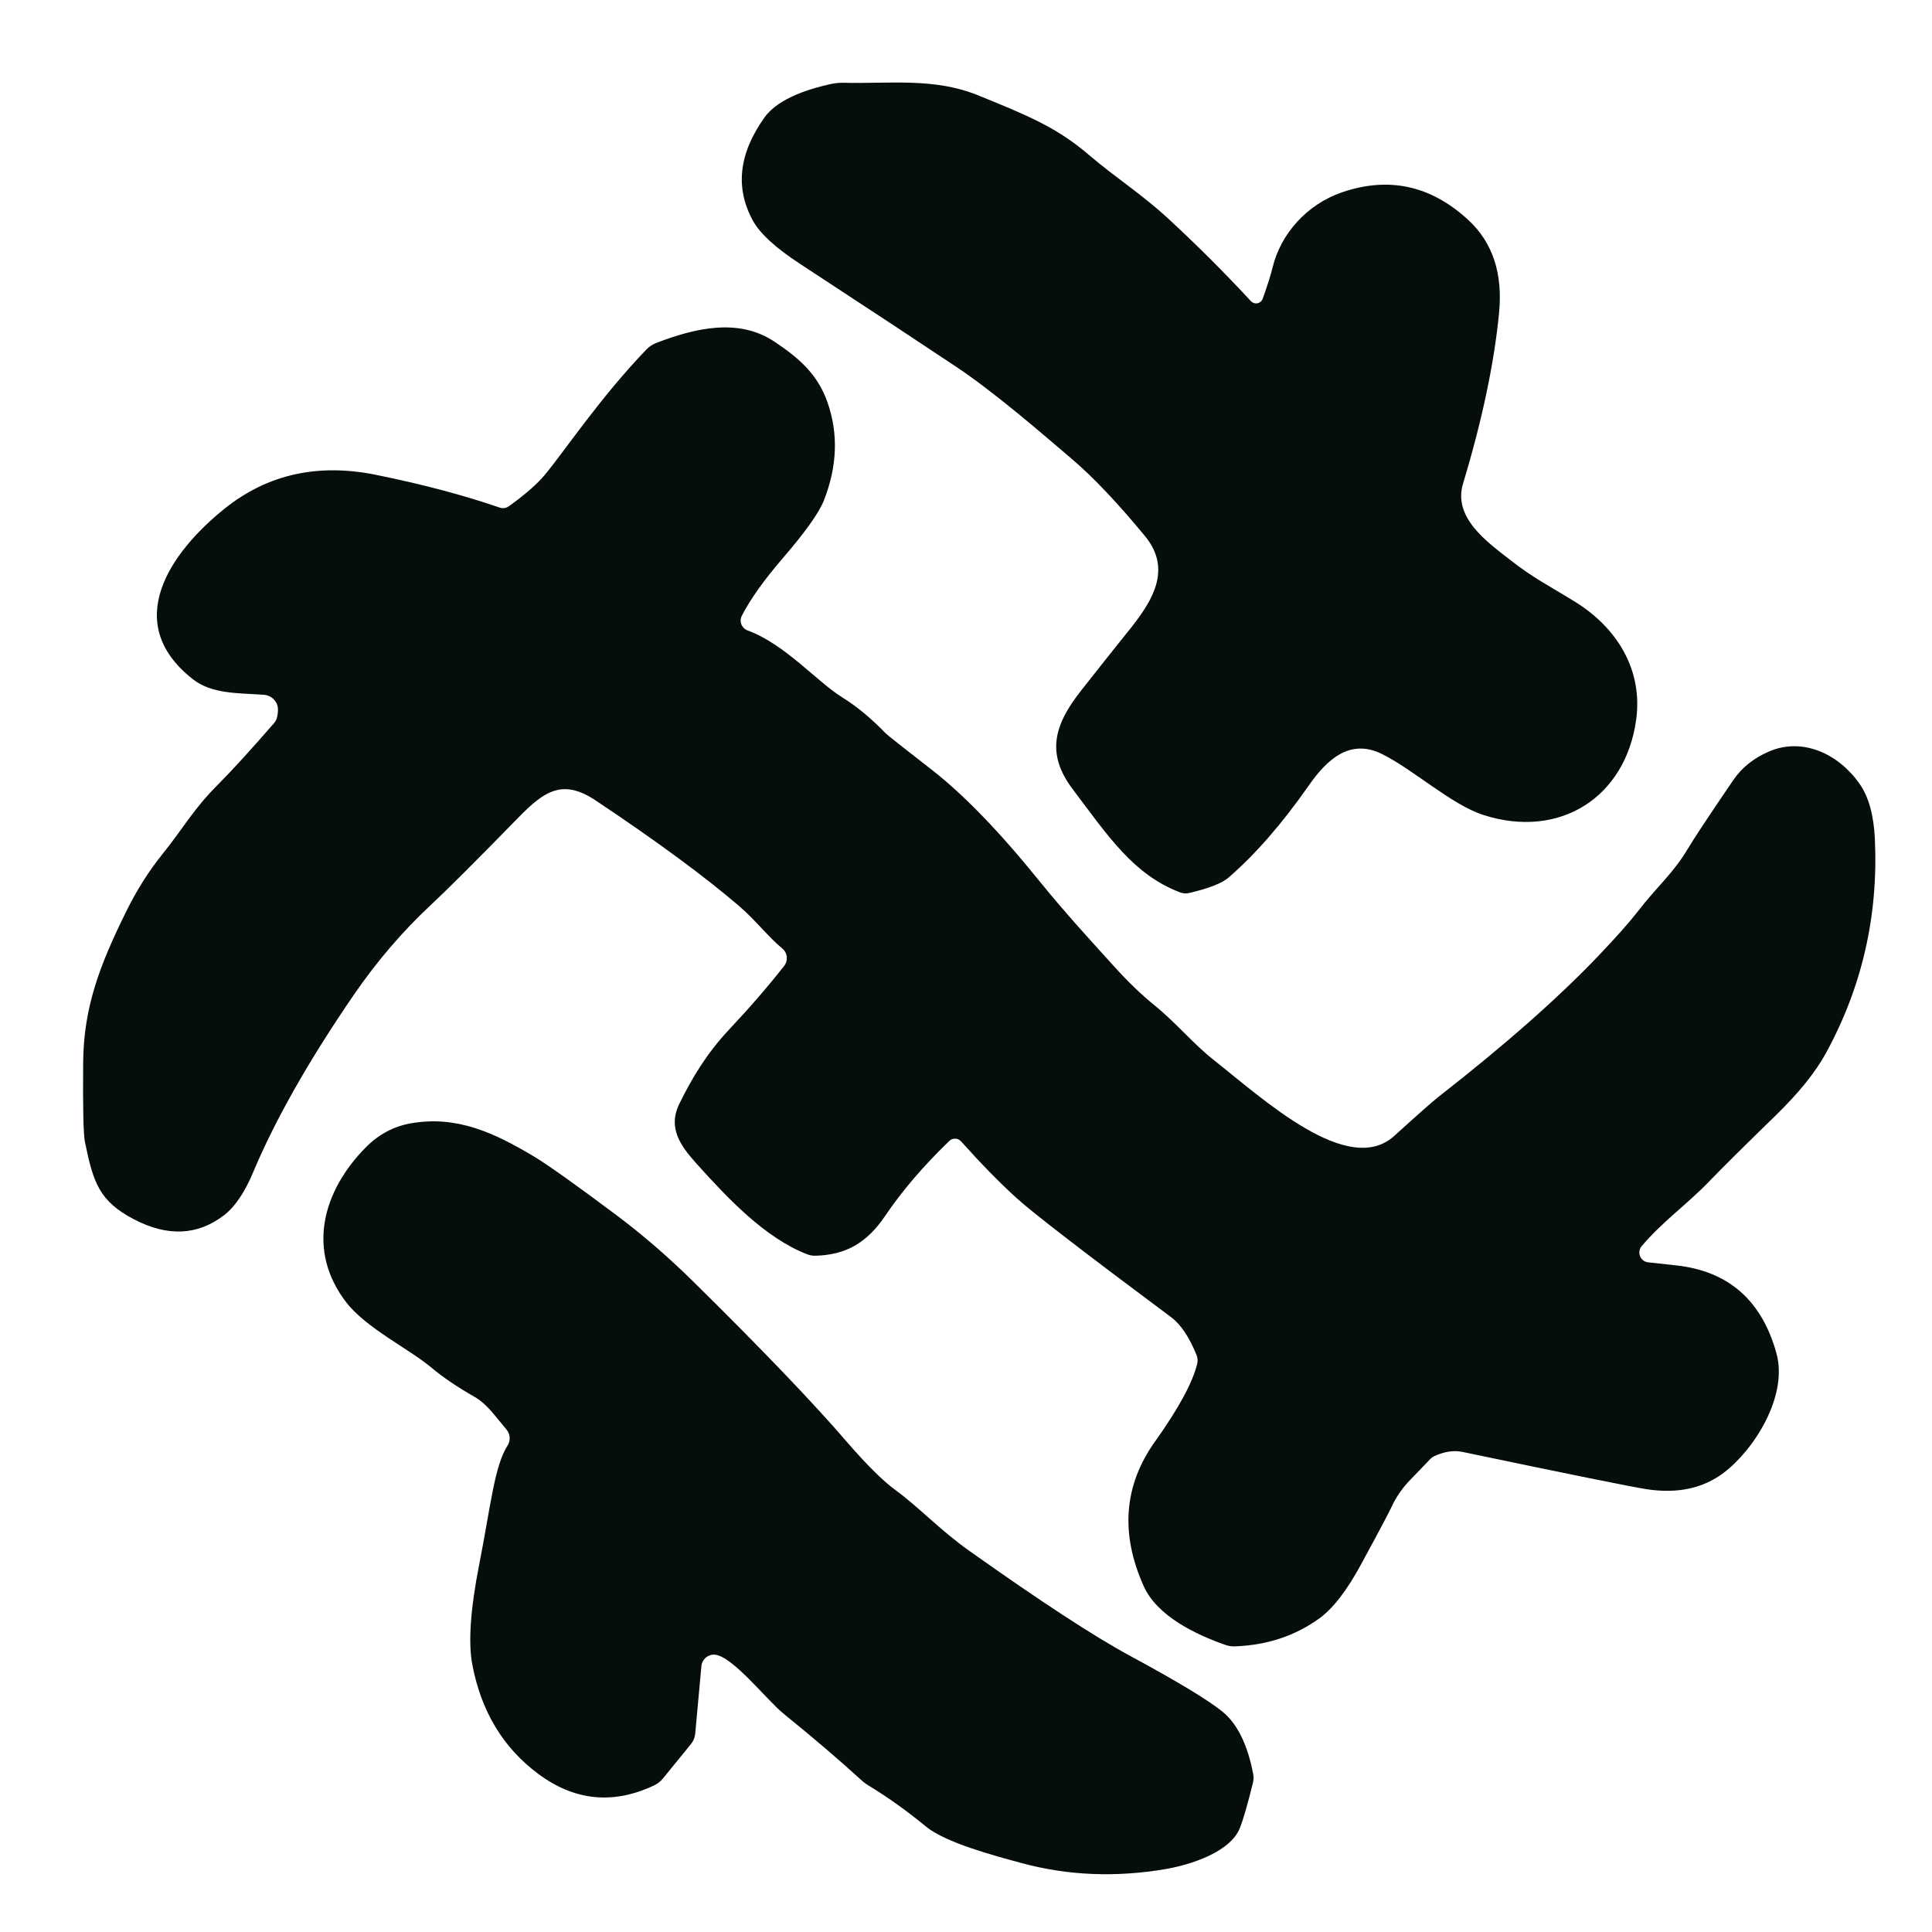
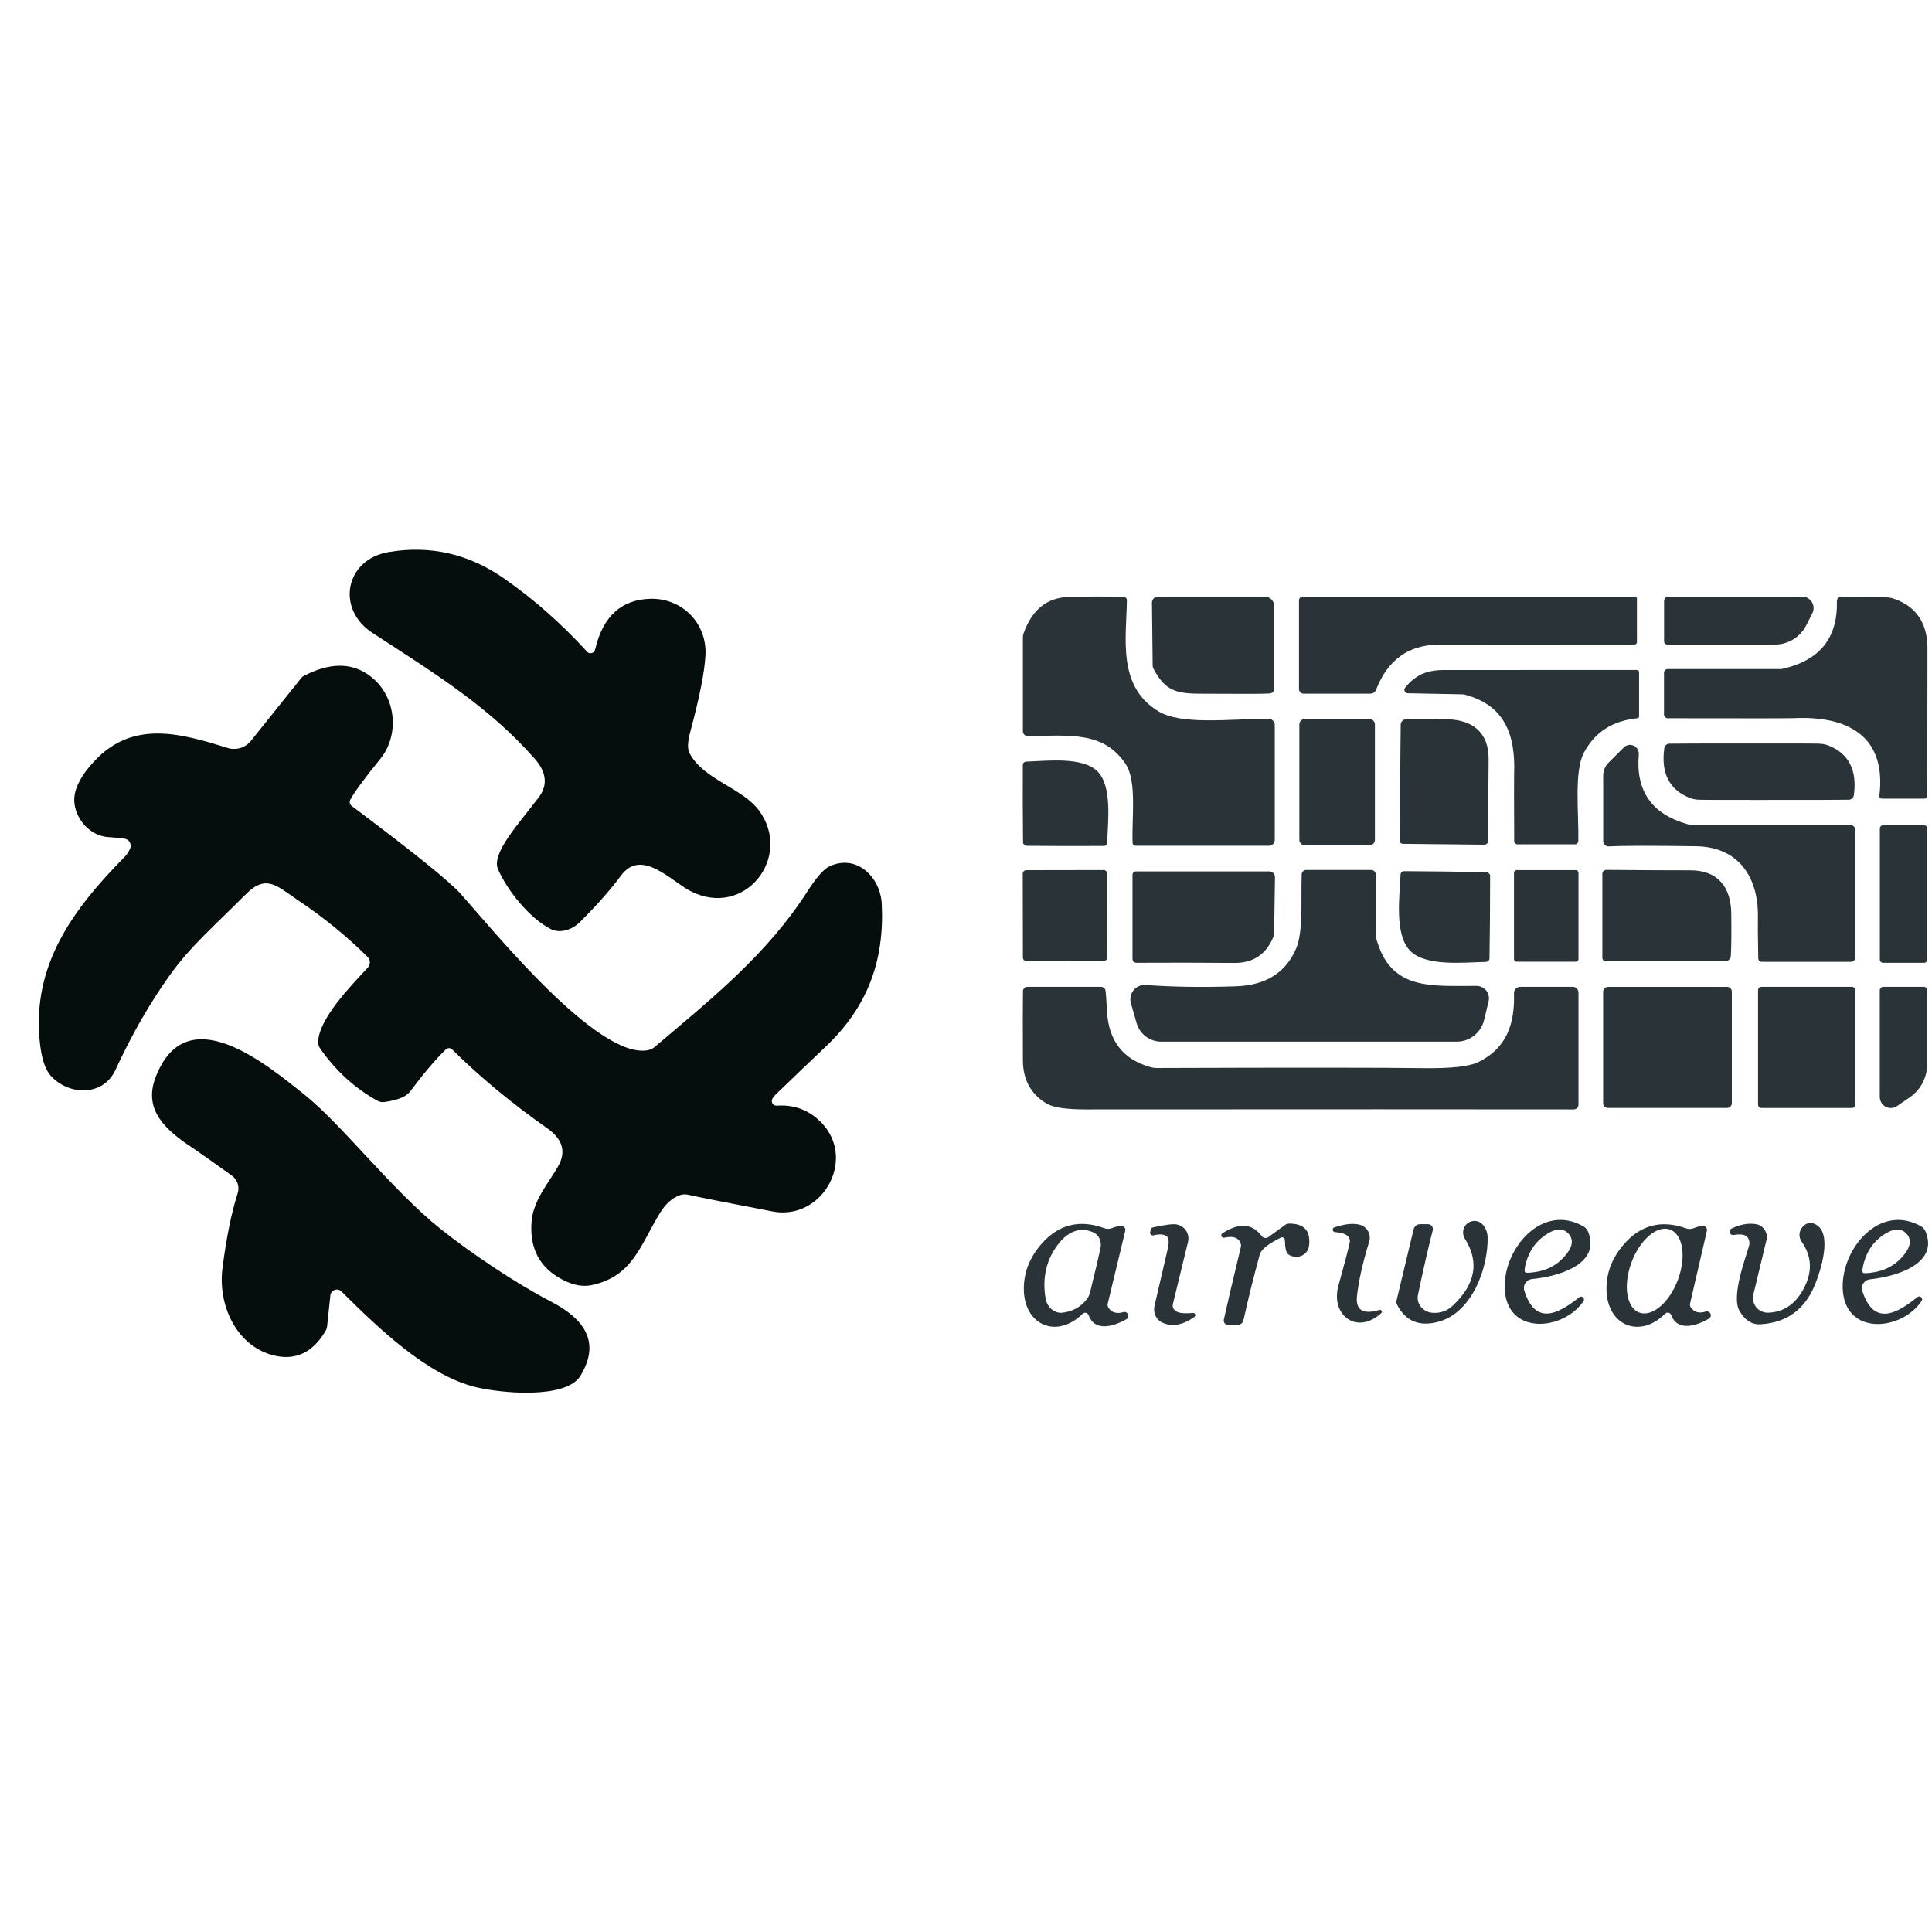
- <svg xmlns="http://www.w3.org/2000/svg" version="1.1" viewBox="0.00 0.00 256.00 256.00" width="128" height="128">
-   <path fill="#060d0d" d="   M 165.75 39.90   A 0.93 0.93 0.0 0 0 167.31 39.59   Q 168.26 36.96 168.64 35.38   C 169.70 31.04 173.12 27.09 177.83 25.48   Q 187.13 22.30 194.55 29.14   Q 199.41 33.62 198.63 41.51   Q 197.65 51.53 193.86 64.08   C 192.50 68.60 197.05 71.81 200.14 74.22   C 203.17 76.59 205.12 77.53 208.67 79.72   C 214.30 83.19 217.71 88.80 216.80 95.37   C 215.38 105.70 206.63 111.23 196.56 107.99   C 192.29 106.61 187.27 101.96 183.12 99.91   C 178.82 97.78 175.76 100.74 173.46 104.03   Q 168.09 111.71 162.78 116.29   Q 161.50 117.40 157.60 118.32   A 2.10 2.02 47.5 0 1 156.35 118.24   C 150.20 115.89 146.87 110.85 142.13 104.56   C 138.58 99.85 139.66 96.05 143.27 91.48   Q 147.83 85.70 148.80 84.51   C 152.10 80.46 155.71 75.89 151.72 71.04   Q 146.27 64.43 142.02 60.81   C 138.30 57.65 131.98 52.12 126.61 48.54   Q 119.84 44.02 105.99 34.95   Q 101.16 31.79 99.77 29.25   Q 96.18 22.73 101.31 15.55   C 103.20 12.89 107.72 11.65 110.06 11.14   A 7.31 7.29 -50.5 0 1 111.80 10.97   C 117.99 11.11 123.81 10.27 129.63 12.64   C 136.12 15.29 139.95 16.81 144.34 20.57   C 147.73 23.48 151.22 25.67 154.78 28.95   Q 160.45 34.18 165.75 39.90   Z" />
-   <path fill="#060d0d" d="   M 218.36 167.26   Q 218.45 167.27 222.18 167.68   Q 232.50 168.84 235.39 179.33   C 236.95 185.03 232.40 192.13 228.39 195.16   Q 224.26 198.27 218.14 197.32   Q 215.27 196.88 193.80 192.39   Q 192.07 192.02 190.05 192.95   A 1.63 1.62 -80.1 0 0 189.54 193.31   L 186.79 196.17   A 13.25 13.04 81.4 0 0 184.67 199.09   Q 184.11 200.37 180.34 207.30   Q 177.50 212.54 174.76 214.49   Q 169.97 217.92 163.65 218.15   A 3.39 3.33 52.7 0 1 162.40 217.97   C 158.47 216.60 153.32 214.15 151.54 210.16   Q 146.85 199.68 153.06 190.99   Q 157.68 184.52 158.63 180.74   A 1.95 1.92 -50.0 0 0 158.53 179.50   Q 157.07 175.95 155.20 174.55   Q 137.93 161.68 134.71 158.76   Q 131.30 155.66 127.35 151.24   A 1.08 1.08 0.0 0 0 125.79 151.18   Q 120.66 156.12 117.26 161.15   C 114.80 164.78 111.98 166.28 108.08 166.39   A 2.89 2.79 -34.2 0 1 106.93 166.19   C 101.39 164.04 96.50 158.86 92.32 154.22   C 90.19 151.85 88.44 149.47 90.02 146.25   C 91.70 142.83 93.63 139.60 96.62 136.41   Q 100.74 132.03 103.91 127.98   A 1.66 1.66 0.0 0 0 103.66 125.68   C 101.71 124.07 100.17 121.97 97.93 120.05   Q 91.01 114.12 78.92 106.06   C 74.59 103.17 72.15 104.78 68.69 108.33   Q 60.30 116.92 57.07 119.93   Q 51.43 125.19 46.85 131.87   Q 37.95 144.85 33.53 155.36   Q 31.84 159.39 29.64 161.06   Q 24.41 165.03 17.78 161.58   C 13.16 159.17 12.35 156.72 11.25 151.28   Q 10.95 149.83 11.02 140.81   C 11.08 133.51 13.16 127.99 16.72 120.78   Q 18.81 116.55 21.48 113.23   C 24.37 109.65 25.56 107.28 28.90 103.94   Q 31.72 101.11 36.31 95.82   A 1.81 1.78 72.2 0 0 36.72 95.01   Q 36.87 94.33 36.82 93.81   A 2.03 1.95 -0.8 0 0 34.95 92.06   C 31.52 91.82 28.07 91.98 25.53 89.98   C 16.00 82.49 22.61 73.11 29.82 67.35   Q 38.31 60.58 49.83 62.92   Q 59.04 64.79 66.22 67.26   A 1.32 1.31 36.7 0 0 67.41 67.09   Q 70.63 64.79 72.19 62.92   C 74.69 59.93 79.53 52.67 85.65 46.31   A 3.66 3.64 -78.4 0 1 86.96 45.44   C 92.03 43.50 97.83 42.07 102.63 45.28   C 105.71 47.34 108.32 49.49 109.65 53.32   Q 111.83 59.57 109.16 66.33   Q 108.20 68.76 103.77 73.91   Q 100.00 78.28 98.30 81.58   A 1.40 1.40 0.0 0 0 99.07 83.54   C 104.00 85.34 108.27 90.35 111.64 92.43   Q 114.47 94.18 117.37 97.18   Q 117.66 97.49 123.40 101.95   Q 129.77 106.89 137.74 116.76   C 141.30 121.16 145.00 125.15 147.74 128.18   Q 150.38 131.10 153.05 133.27   C 155.80 135.49 158.09 138.30 160.86 140.48   C 167.38 145.63 178.66 156.05 184.75 150.51   Q 189.42 146.27 190.59 145.35   Q 203.81 135.03 211.80 126.65   Q 215.40 122.87 217.06 120.72   C 219.58 117.44 221.65 115.80 223.63 112.49   Q 224.85 110.44 229.66 103.38   Q 231.34 100.91 234.35 99.60   C 238.85 97.62 243.65 99.93 246.39 103.84   Q 248.21 106.43 248.43 111.15   Q 249.14 126.39 241.94 139.55   Q 239.87 143.34 235.30 147.79   Q 229.03 153.89 226.43 156.59   C 223.49 159.63 220.28 161.87 217.53 165.12   A 1.31 1.30 -66.2 0 0 218.36 167.26   Z" />
-   <path fill="#060d0d" d="   M 94.69 219.25   A 1.67 1.66 -85.9 0 0 92.94 220.77   L 92.12 229.71   A 2.56 2.51 67.6 0 1 91.56 231.09   L 87.86 235.64   A 3.40 3.35 -82.5 0 1 86.64 236.59   Q 78.53 240.41 71.31 235.04   Q 64.36 229.87 62.59 220.60   Q 61.75 216.21 63.48 207.39   C 65.04 199.46 65.51 194.28 67.25 191.55   A 1.79 1.79 0.0 0 0 67.11 189.42   C 65.51 187.53 64.54 186.04 62.84 185.07   Q 59.47 183.15 57.13 181.19   C 54.18 178.72 48.53 175.99 45.89 172.58   C 40.59 165.71 42.72 157.86 48.46 152.04   Q 51.01 149.46 54.42 148.85   C 60.57 147.76 65.56 150.16 70.60 153.15   Q 73.34 154.77 81.69 161.02   Q 86.93 164.95 91.95 169.90   Q 105.50 183.26 112.20 191.04   Q 116.17 195.64 118.74 197.51   C 121.75 199.71 124.54 202.73 128.43 205.49   Q 142.59 215.54 149.65 219.36   Q 159.07 224.45 161.97 226.79   Q 164.92 229.18 166.05 235.04   A 2.70 2.67 46.8 0 1 166.02 236.23   Q 164.93 240.65 164.27 242.27   C 162.97 245.43 157.76 247.09 154.46 247.66   Q 144.53 249.35 135.38 246.87   C 131.67 245.87 125.29 244.16 122.71 242.04   Q 118.97 238.96 115.17 236.64   A 6.67 6.37 -7.0 0 1 114.08 235.83   Q 109.75 231.87 103.87 227.11   C 101.62 225.30 97.07 219.42 94.69 219.25   Z" />
+ <svg xmlns="http://www.w3.org/2000/svg" version="1.1" viewBox="0.00 -72.00 272.00 272.00" width="128" height="128">
+   <path fill="#060d0d" d="   M 83.06 19.96   Q 83.66 19.99 83.80 19.38   Q 85.44 12.44 91.60 12.30   C 96.00 12.20 99.56 15.71 99.32 20.26   Q 99.13 23.79 97.19 31.00   Q 96.61 33.15 97.07 34.02   C 99.01 37.76 104.47 38.90 106.83 42.07   C 111.68 48.58 104.90 57.39 97.22 53.46   C 94.51 52.08 90.32 47.34 87.42 51.28   Q 85.29 54.18 81.68 57.78   A 4.04 3.15 -52.0 0 1 77.56 58.81   C 74.57 57.31 71.41 53.35 70.12 50.40   C 69.12 48.13 73.05 43.98 75.91 40.17   C 77.20 38.44 76.82 36.58 75.34 34.89   C 69.00 27.65 61.50 22.98 52.46 17.12   C 47.25 13.74 48.59 6.75 54.73 5.72   Q 63.48 4.25 70.89 9.39   Q 77.16 13.73 82.70 19.80   Q 82.84 19.95 83.06 19.96   Z" />
+   <path fill="#2a3337" d="   M 159.83 47.07   A 0.38 0.37 88.4 0 1 159.46 46.71   C 159.29 43.34 160.13 37.96 158.43 35.49   C 155.35 31.01 150.82 31.53 144.69 31.63   A 0.68 0.67 89.6 0 1 144.01 30.95   L 144.01 17.75   A 1.80 1.80 0.0 0 1 144.12 17.13   Q 145.88 12.23 150.30 12.06   Q 154.32 11.92 158.20 12.04   A 0.46 0.45 1.3 0 1 158.65 12.50   C 158.59 17.77 157.26 24.60 163.06 28.13   C 166.28 30.09 172.95 29.24 178.56 29.18   A 0.90 0.90 0.0 0 1 179.47 30.08   L 179.47 46.26   A 0.81 0.81 0.0 0 1 178.66 47.07   L 159.83 47.07   Z" />
+   <path fill="#2a3337" d="   M 163.00 12.01   L 178.07 12.01   A 1.34 1.33 -90.0 0 1 179.40 13.35   L 179.40 24.96   A 0.67 0.67 0.0 0 1 178.77 25.63   Q 177.11 25.72 171.32 25.67   C 166.55 25.63 164.42 26.06 162.39 22.14   A 1.06 1.03 31.4 0 1 162.28 21.72   L 162.18 12.85   A 0.83 0.82 89.7 0 1 163.00 12.01   Z" />
+   <path fill="#2a3337" d="   M 230.18 12.00   A 0.28 0.27 0.0 0 1 230.46 12.27   L 230.46 18.39   A 0.37 0.36 -0.0 0 1 230.09 18.75   Q 210.10 18.75 202.51 18.77   Q 196.19 18.79 193.72 25.13   A 0.84 0.84 0.0 0 1 192.94 25.66   L 183.54 25.66   A 0.66 0.65 -0.0 0 1 182.88 25.01   L 182.88 12.53   A 0.53 0.53 0.0 0 1 183.41 12.00   L 230.18 12.00   Z" />
+   <path fill="#2a3337" d="   M 253.71 11.99   A 1.62 1.62 0.0 0 1 255.15 14.35   L 254.28 16.06   A 4.98 4.95 13.5 0 1 249.86 18.75   L 234.75 18.75   A 0.47 0.46 -0.0 0 1 234.28 18.29   L 234.28 12.59   A 0.60 0.60 0.0 0 1 234.88 11.99   L 253.71 11.99   Z" />
+   <path fill="#2a3337" d="   M 271.34 40.06   A 0.38 0.38 0.0 0 1 270.96 40.44   L 264.94 40.44   A 0.35 0.35 0.0 0 1 264.59 40.05   C 265.62 31.65 260.17 28.74 252.50 29.11   Q 251.61 29.15 234.80 29.12   A 0.54 0.53 90.0 0 1 234.27 28.58   L 234.27 22.70   A 0.51 0.51 0.0 0 1 234.78 22.19   L 250.81 22.19   A 0.29 0.24 -50.7 0 0 250.91 22.17   Q 258.81 20.42 258.61 12.65   A 0.58 0.58 0.0 0 1 259.17 12.05   Q 265.36 11.87 266.48 12.24   Q 271.45 13.87 271.36 19.49   Q 271.35 19.95 271.34 40.06   Z" />
+   <path fill="#060d0d" d="   M 108.71 82.77   A 0.64 0.64 0.0 0 0 109.34 83.66   Q 112.57 83.44 114.94 85.40   C 121.06 90.45 116.07 99.95 108.78 98.56   Q 99.38 96.76 96.85 96.20   A 2.07 2.00 39.8 0 0 95.65 96.29   Q 94.06 96.91 92.95 98.72   C 90.11 103.33 89.11 107.69 83.29 108.93   Q 81.47 109.32 79.28 108.21   Q 74.37 105.72 74.84 99.96   C 75.09 96.88 77.38 94.38 78.63 92.10   Q 80.26 89.12 77.06 86.86   Q 69.53 81.57 63.65 75.74   A 0.63 0.63 0.0 0 0 62.77 75.74   Q 60.57 77.88 57.72 81.69   Q 56.93 82.75 54.13 83.15   A 1.56 1.52 -34.0 0 1 53.14 82.97   Q 48.36 80.32 45.07 75.61   A 1.62 1.60 -61.0 0 1 44.79 74.61   C 44.97 71.35 49.31 66.88 51.78 64.23   A 1.08 1.08 0.0 0 0 51.76 62.73   Q 47.36 58.36 41.92 54.72   C 39.04 52.79 37.51 50.99 34.63 53.88   C 30.15 58.38 26.84 61.20 23.97 65.20   Q 19.71 71.13 16.26 78.62   C 14.52 82.39 9.70 82.25 7.17 79.48   Q 5.96 78.16 5.61 74.76   C 4.45 63.88 10.24 56.05 17.59 48.59   Q 18.00 48.17 18.31 47.50   A 1.02 1.01 16.0 0 0 17.51 46.07   Q 16.02 45.90 15.24 45.85   C 12.37 45.68 10.23 42.75 10.47 40.23   Q 10.68 37.96 13.25 35.19   C 18.68 29.34 25.34 31.21 32.04 33.30   A 3.06 3.05 28.0 0 0 35.33 32.30   L 42.43 23.43   A 1.08 0.90 -0.0 0 1 42.73 23.18   Q 48.50 20.16 52.40 23.41   C 55.85 26.28 56.21 31.55 53.55 34.83   Q 50.17 39.00 49.32 40.58   A 0.71 0.70 33.1 0 0 49.52 41.47   Q 62.50 51.21 64.84 53.82   C 69.22 58.71 84.22 77.31 91.27 75.84   A 2.01 2.01 0.0 0 0 92.13 75.43   C 100.21 68.59 107.99 62.35 113.64 53.55   Q 115.56 50.55 116.76 49.98   C 120.60 48.17 123.96 51.49 124.14 55.27   C 124.54 63.24 122.15 69.77 116.23 75.37   Q 112.71 78.70 109.15 82.15   Q 108.85 82.44 108.71 82.77   Z" />
+   <path fill="#2a3337" d="   M 222.21 46.40   A 0.48 0.48 0.0 0 1 221.73 46.87   L 213.65 46.87   A 0.47 0.47 0.0 0 1 213.18 46.40   Q 213.14 37.85 213.17 36.96   C 213.39 31.26 211.71 27.26 206.26 25.81   A 1.90 1.82 -36.6 0 0 205.79 25.75   L 198.19 25.60   A 0.48 0.48 0.0 0 1 197.82 24.82   C 199.25 23.04 200.87 22.32 203.31 22.33   Q 214.98 22.34 230.46 22.32   A 0.30 0.30 0.0 0 1 230.76 22.62   L 230.76 28.87   A 0.26 0.25 -3.9 0 1 230.53 29.12   Q 225.27 29.64 222.99 33.98   C 221.60 36.64 222.27 42.30 222.21 46.40   Z" />
+   <path fill="#2a3337" d="   M 197.95 29.26   Q 199.74 29.17 203.69 29.26   C 207.45 29.34 209.61 31.23 209.58 34.89   Q 209.53 39.44 209.52 46.38   A 0.54 0.54 0.0 0 1 208.97 46.92   L 197.51 46.80   A 0.48 0.48 0.0 0 1 197.04 46.31   L 197.20 30.03   A 0.78 0.78 0.0 0 1 197.95 29.26   Z" />
+   <rect fill="#2a3337" x="182.93" y="29.23" width="10.64" height="17.78" rx="0.78" />
+   <path fill="#2a3337" d="   M 247.75 32.67   Q 255.75 32.66 256.33 32.71   A 3.80 3.71 -31.3 0 1 257.43 32.96   Q 261.72 34.67 261.00 39.95   A 0.74 0.73 2.4 0 1 260.30 40.59   Q 259.58 40.62 247.56 40.62   Q 239.56 40.63 238.98 40.58   A 3.80 3.71 -31.3 0 1 237.88 40.33   Q 233.59 38.62 234.31 33.34   A 0.74 0.73 2.4 0 1 235.00 32.70   Q 235.73 32.67 247.75 32.67   Z" />
+   <path fill="#2a3337" d="   M 225.71 46.42   L 225.71 37.17   A 2.51 2.49 67.7 0 1 226.44 35.40   L 228.61 33.23   A 1.24 1.24 0.0 0 1 230.72 34.21   Q 230.04 41.87 237.49 44.01   A 4.46 4.41 52.4 0 0 238.67 44.17   L 260.55 44.17   A 0.64 0.64 0.0 0 1 261.19 44.81   L 261.19 62.83   A 0.58 0.58 0.0 0 1 260.61 63.41   L 248.03 63.41   A 0.49 0.49 0.0 0 1 247.54 62.93   Q 247.46 58.55 247.49 57.27   C 247.63 51.68 244.90 47.22 238.76 47.14   Q 229.45 47.01 226.48 47.16   A 0.74 0.73 88.5 0 1 225.71 46.42   Z" />
+   <path fill="#2a3337" d="   M 154.51 36.60   C 156.60 38.69 155.98 43.65 155.87 46.65   A 0.47 0.46 0.5 0 1 155.41 47.10   Q 150.33 47.13 144.45 47.08   Q 144.34 47.07 144.18 46.91   Q 144.03 46.77 144.03 46.66   Q 143.97 40.78 144.00 35.70   A 0.47 0.46 89.5 0 1 144.45 35.23   C 147.45 35.12 152.41 34.51 154.51 36.60   Z" />
+   <rect fill="#2a3337" x="264.66" y="44.19" width="6.68" height="19.36" rx="0.45" />
+   <rect fill="#2a3337" x="-5.94" y="-6.40" transform="translate(149.94,56.90) rotate(-0.1)" width="11.88" height="12.80" rx="0.49" />
+   <path fill="#2a3337" d="   M 207.89 66.80   A 1.75 1.75 0.0 0 1 209.58 68.95   L 208.94 71.61   A 3.97 3.96 -83.2 0 1 205.09 74.65   L 163.48 74.65   A 3.60 3.60 0.0 0 1 160.02 72.05   L 159.22 69.25   A 2.02 2.01 84.0 0 1 161.31 66.67   Q 166.85 67.09 173.97 66.86   Q 180.34 66.66 182.51 61.46   C 183.48 59.13 183.14 54.77 183.26 51.09   A 0.63 0.63 0.0 0 1 183.89 50.48   L 193.05 50.48   A 0.64 0.64 0.0 0 1 193.69 51.12   L 193.69 59.80   A 0.35 0.31 41.4 0 0 193.70 59.88   C 195.63 67.60 201.62 66.76 207.89 66.80   Z" />
+   <rect fill="#2a3337" x="213.15" y="50.50" width="9.08" height="12.90" rx="0.37" />
+   <path fill="#2a3337" d="   M 242.88 63.34   L 226.09 63.34   A 0.50 0.49 -0.0 0 1 225.59 62.85   L 225.59 51.03   A 0.56 0.56 0.0 0 1 226.15 50.47   Q 233.31 50.53 238.00 50.53   C 241.77 50.54 243.70 52.78 243.74 56.66   Q 243.79 60.73 243.68 62.58   A 0.80 0.80 0.0 0 1 242.88 63.34   Z" />
+   <path fill="#2a3337" d="   M 159.44 63.00   L 159.44 51.16   A 0.49 0.48 -0.0 0 1 159.93 50.68   L 178.71 50.68   A 0.80 0.79 -89.6 0 1 179.50 51.49   L 179.38 59.28   A 2.10 2.05 58.4 0 1 179.20 60.08   Q 177.66 63.60 173.78 63.57   Q 166.92 63.51 159.99 63.55   A 0.55 0.55 0.0 0 1 159.44 63.00   Z" />
+   <path fill="#2a3337" d="   M 209.62 50.96   Q 209.79 51.13 209.79 51.25   Q 209.79 57.52 209.70 62.93   A 0.50 0.49 -89.9 0 1 209.21 63.42   C 206.02 63.50 200.72 64.10 198.52 61.85   C 196.32 59.59 197.03 54.32 197.18 51.12   A 0.50 0.49 1.1 0 1 197.68 50.65   Q 203.09 50.67 209.36 50.80   Q 209.47 50.81 209.62 50.96   Z" />
+   <path fill="#2a3337" d="   M 221.54 84.19   Q 201.14 84.16 152.85 84.19   Q 148.78 84.19 147.41 83.40   C 145.19 82.12 144.01 80.06 144.01 77.25   Q 143.98 70.66 144.02 67.55   A 0.63 0.62 -0.0 0 1 144.65 66.93   L 155.00 66.93   A 0.66 0.65 -4.0 0 1 155.65 67.49   Q 155.72 68.02 155.86 70.45   Q 156.21 76.60 161.95 78.23   A 3.46 3.24 50.6 0 0 162.94 78.36   Q 192.10 78.26 200.28 78.38   Q 206.21 78.47 208.14 77.52   C 212.15 75.55 213.28 72.10 213.15 67.81   A 0.86 0.86 0.0 0 1 214.01 66.93   L 221.42 66.93   A 0.81 0.81 0.0 0 1 222.23 67.74   L 222.23 83.51   A 0.68 0.68 0.0 0 1 221.54 84.19   Z" />
+   <rect fill="#2a3337" x="225.70" y="66.94" width="18.12" height="17.04" rx="0.66" />
+   <rect fill="#2a3337" x="247.51" y="66.93" width="13.68" height="17.06" rx="0.46" />
+   <path fill="#2a3337" d="   M 271.33 67.40   L 271.33 77.80   A 5.70 5.70 0.0 0 1 268.87 82.49   L 267.08 83.72   A 1.55 1.55 0.0 0 1 264.65 82.44   L 264.65 67.42   A 0.50 0.49 -0.0 0 1 265.15 66.93   L 270.86 66.93   A 0.47 0.47 0.0 0 1 271.33 67.40   Z" />
+   <path fill="#060d0d" d="   M 46.51 110.39   L 46.06 114.67   A 1.86 1.76 -27.9 0 1 45.80 115.44   Q 43.11 119.94 38.55 118.83   C 33.33 117.55 30.65 111.81 31.32 106.56   Q 32.15 100.07 33.46 96.01   A 2.24 2.23 -63.2 0 0 32.64 93.51   Q 28.42 90.48 27.17 89.65   C 23.29 87.09 20.17 84.28 21.88 79.74   C 26.16 68.35 37.41 77.74 42.98 82.21   C 48.18 86.38 55.23 95.59 62.05 101.04   C 66.39 104.51 72.74 108.74 77.52 111.22   C 82.21 113.64 84.63 116.91 81.72 121.69   C 79.69 125.03 70.48 124.15 66.94 123.28   C 60.11 121.62 53.15 114.86 48.08 109.83   A 0.92 0.92 0.0 0 0 46.51 110.39   Z" />
+   <path fill="#2a3337" d="   M 201.71 101.21   Q 200.79 104.80 199.63 110.30   A 2.21 2.09 8.5 0 0 201.61 112.82   Q 203.30 112.98 204.54 111.81   Q 209.34 107.29 206.23 102.39   A 1.63 1.61 83.9 0 1 208.14 99.99   C 208.93 100.29 209.42 101.26 209.44 102.20   C 209.52 106.51 207.27 112.79 202.53 114.08   Q 198.49 115.19 196.68 111.67   A 0.78 0.77 -52.7 0 1 196.61 111.12   L 199.02 101.07   A 0.94 0.93 6.6 0 1 199.93 100.35   L 201.04 100.35   A 0.69 0.69 0.0 0 1 201.71 101.21   Z" />
+   <path fill="#2a3337" d="   M 222.94 111.18   C 220.07 115.42 212.04 116.05 211.84 109.33   C 211.68 103.75 217.13 97.32 222.94 100.67   A 1.56 1.55 3.8 0 1 223.58 101.40   C 225.51 106.18 218.90 107.79 215.70 108.07   A 1.27 1.26 -11.1 0 0 214.60 109.70   C 216.17 114.75 219.45 112.93 222.35 110.63   A 0.41 0.41 0.0 0 1 222.94 111.18   Z   M 214.72 107.12   Q 214.86 107.28 216.14 107.09   Q 218.58 106.73 220.17 105.00   Q 221.99 103.02 220.86 101.73   Q 219.69 100.39 217.49 101.93   Q 215.56 103.28 214.88 105.65   Q 214.52 106.89 214.72 107.12   Z" />
+   <path fill="#2a3337" d="   M 270.55 111.15   C 267.72 115.42 259.69 116.12 259.43 109.41   C 259.22 103.83 264.61 97.35 270.45 100.64   A 1.56 1.55 3.2 0 1 271.09 101.37   C 273.07 106.13 266.47 107.80 263.28 108.11   A 1.27 1.26 -11.7 0 0 262.19 109.75   C 263.81 114.79 267.07 112.93 269.95 110.61   A 0.41 0.41 0.0 0 1 270.55 111.15   Z   M 262.28 107.18   Q 262.42 107.34 263.71 107.14   Q 266.16 106.77 267.76 105.02   Q 269.58 103.01 268.44 101.72   Q 267.26 100.39 265.04 101.94   Q 263.11 103.31 262.43 105.70   Q 262.08 106.95 262.28 107.18   Z" />
+   <path fill="#2a3337" d="   M 153.27 113.17   A 0.53 0.52 57.9 0 0 152.41 112.97   C 148.77 116.56 144.12 114.57 144.14 109.39   Q 144.16 106.02 146.52 103.25   Q 150.17 98.97 155.49 100.92   A 1.49 1.47 -45.3 0 0 156.53 100.91   Q 157.34 100.59 157.89 100.60   A 0.56 0.56 0.0 0 1 158.42 101.29   L 155.95 111.56   A 0.71 0.68 -57.3 0 0 156.06 112.12   Q 156.75 113.14 158.15 112.73   A 0.55 0.55 0.0 0 1 158.57 113.74   C 156.81 114.73 154.14 115.56 153.27 113.17   Z   M 149.22 102.87   Q 146.44 106.21 147.20 110.80   A 2.40 2.14 81.2 0 0 149.64 112.81   Q 151.84 112.50 153.04 110.86   A 2.48 2.43 70.9 0 0 153.46 109.97   Q 154.59 105.39 154.94 103.65   A 1.98 1.80 -72.1 0 0 153.99 101.54   C 152.24 100.69 150.52 101.31 149.22 102.87   Z" />
+   <path fill="#2a3337" d="   M 172.30 113.79   Q 172.98 110.67 174.68 103.63   Q 174.85 102.91 174.21 102.42   Q 173.63 101.98 172.36 102.25   A 0.34 0.34 0.0 0 1 172.10 101.63   Q 175.64 99.35 177.62 102.01   A 0.69 0.69 0.0 0 0 178.58 102.16   L 180.90 100.47   A 1.03 1.01 26.3 0 1 181.51 100.27   Q 184.70 100.25 184.29 103.43   A 1.89 1.80 21.6 0 1 181.37 104.60   Q 180.93 104.30 180.89 102.57   A 0.38 0.38 0.0 0 0 180.34 102.24   Q 177.64 103.55 177.35 104.64   Q 175.96 109.76 175.07 113.85   A 0.88 0.88 0.0 0 1 174.21 114.54   L 172.90 114.54   A 0.62 0.61 6.4 0 1 172.30 113.79   Z" />
+   <path fill="#2a3337" d="   M 187.94 101.46   A 0.34 0.34 0.0 0 1 187.85 100.80   Q 190.15 100.04 191.51 100.45   A 1.89 1.89 0.0 0 1 192.76 102.82   Q 191.38 107.33 191.04 110.50   C 190.79 112.85 192.44 112.96 194.23 112.42   A 0.26 0.26 0.0 0 1 194.48 112.85   C 191.09 116.01 187.26 113.19 188.44 108.98   Q 189.66 104.59 190.03 102.91   A 0.94 0.93 -62.7 0 0 189.75 102.03   Q 189.21 101.54 187.94 101.46   Z" />
+   <path fill="#2a3337" d="   M 235.28 113.14   A 0.52 0.52 0.0 0 0 234.43 112.95   C 230.83 116.55 226.19 114.61 226.17 109.46   Q 226.16 106.10 228.49 103.33   Q 232.08 99.04 237.39 100.94   A 1.48 1.47 -45.7 0 0 238.43 100.92   Q 239.23 100.59 239.78 100.60   A 0.56 0.56 0.0 0 1 240.31 101.28   L 237.94 111.52   A 0.71 0.68 -57.8 0 0 238.05 112.08   Q 238.75 113.08 240.13 112.66   A 0.55 0.55 0.0 0 1 240.56 113.67   C 238.82 114.67 236.17 115.51 235.28 113.14   Z   M 235.132 101.111   A 6.23 3.49 -69.6 0 0 229.689 105.734   A 6.23 3.49 -69.6 0 0 230.788 112.789   A 6.23 3.49 -69.6 0 0 236.231 108.166   A 6.23 3.49 -69.6 0 0 235.132 101.111   Z" />
+   <path fill="#2a3337" d="   M 244.09 101.87   A 0.48 0.48 0.0 0 1 243.80 100.96   Q 245.60 100.09 247.20 100.34   A 1.83 1.83 0.0 0 1 248.70 102.57   L 246.85 110.26   A 2.07 2.07 0.0 0 0 248.93 112.81   Q 252.34 112.71 254.10 109.10   Q 255.72 105.76 253.65 102.82   A 1.68 1.65 47.8 0 1 253.73 100.79   Q 254.52 99.86 255.54 100.34   C 258.10 101.55 256.29 106.98 255.55 108.81   Q 253.41 114.12 247.85 114.44   Q 246.06 114.55 244.90 112.56   C 243.68 110.48 245.83 104.93 246.25 103.37   A 1.35 1.35 0.0 0 0 246.06 102.24   Q 245.64 101.61 244.09 101.87   Z" />
+   <path fill="#2a3337" d="   M 167.94 112.84   A 0.32 0.31 -65.5 0 1 168.15 113.41   Q 165.70 115.15 163.62 114.20   A 2.12 1.99 -71.4 0 1 162.54 111.84   Q 164.14 104.93 164.37 103.96   Q 164.72 102.46 164.31 102.10   Q 163.72 101.59 162.40 101.92   A 0.39 0.38 -0.1 0 1 161.93 101.46   L 162.01 101.09   A 0.39 0.38 -88.7 0 1 162.30 100.81   Q 164.99 100.21 165.71 100.40   A 2.00 2.00 0.0 0 1 167.26 102.83   L 165.11 111.66   A 0.69 0.66 -43.6 0 0 165.10 111.86   Q 165.21 113.14 167.94 112.84   Z" />
</svg>
